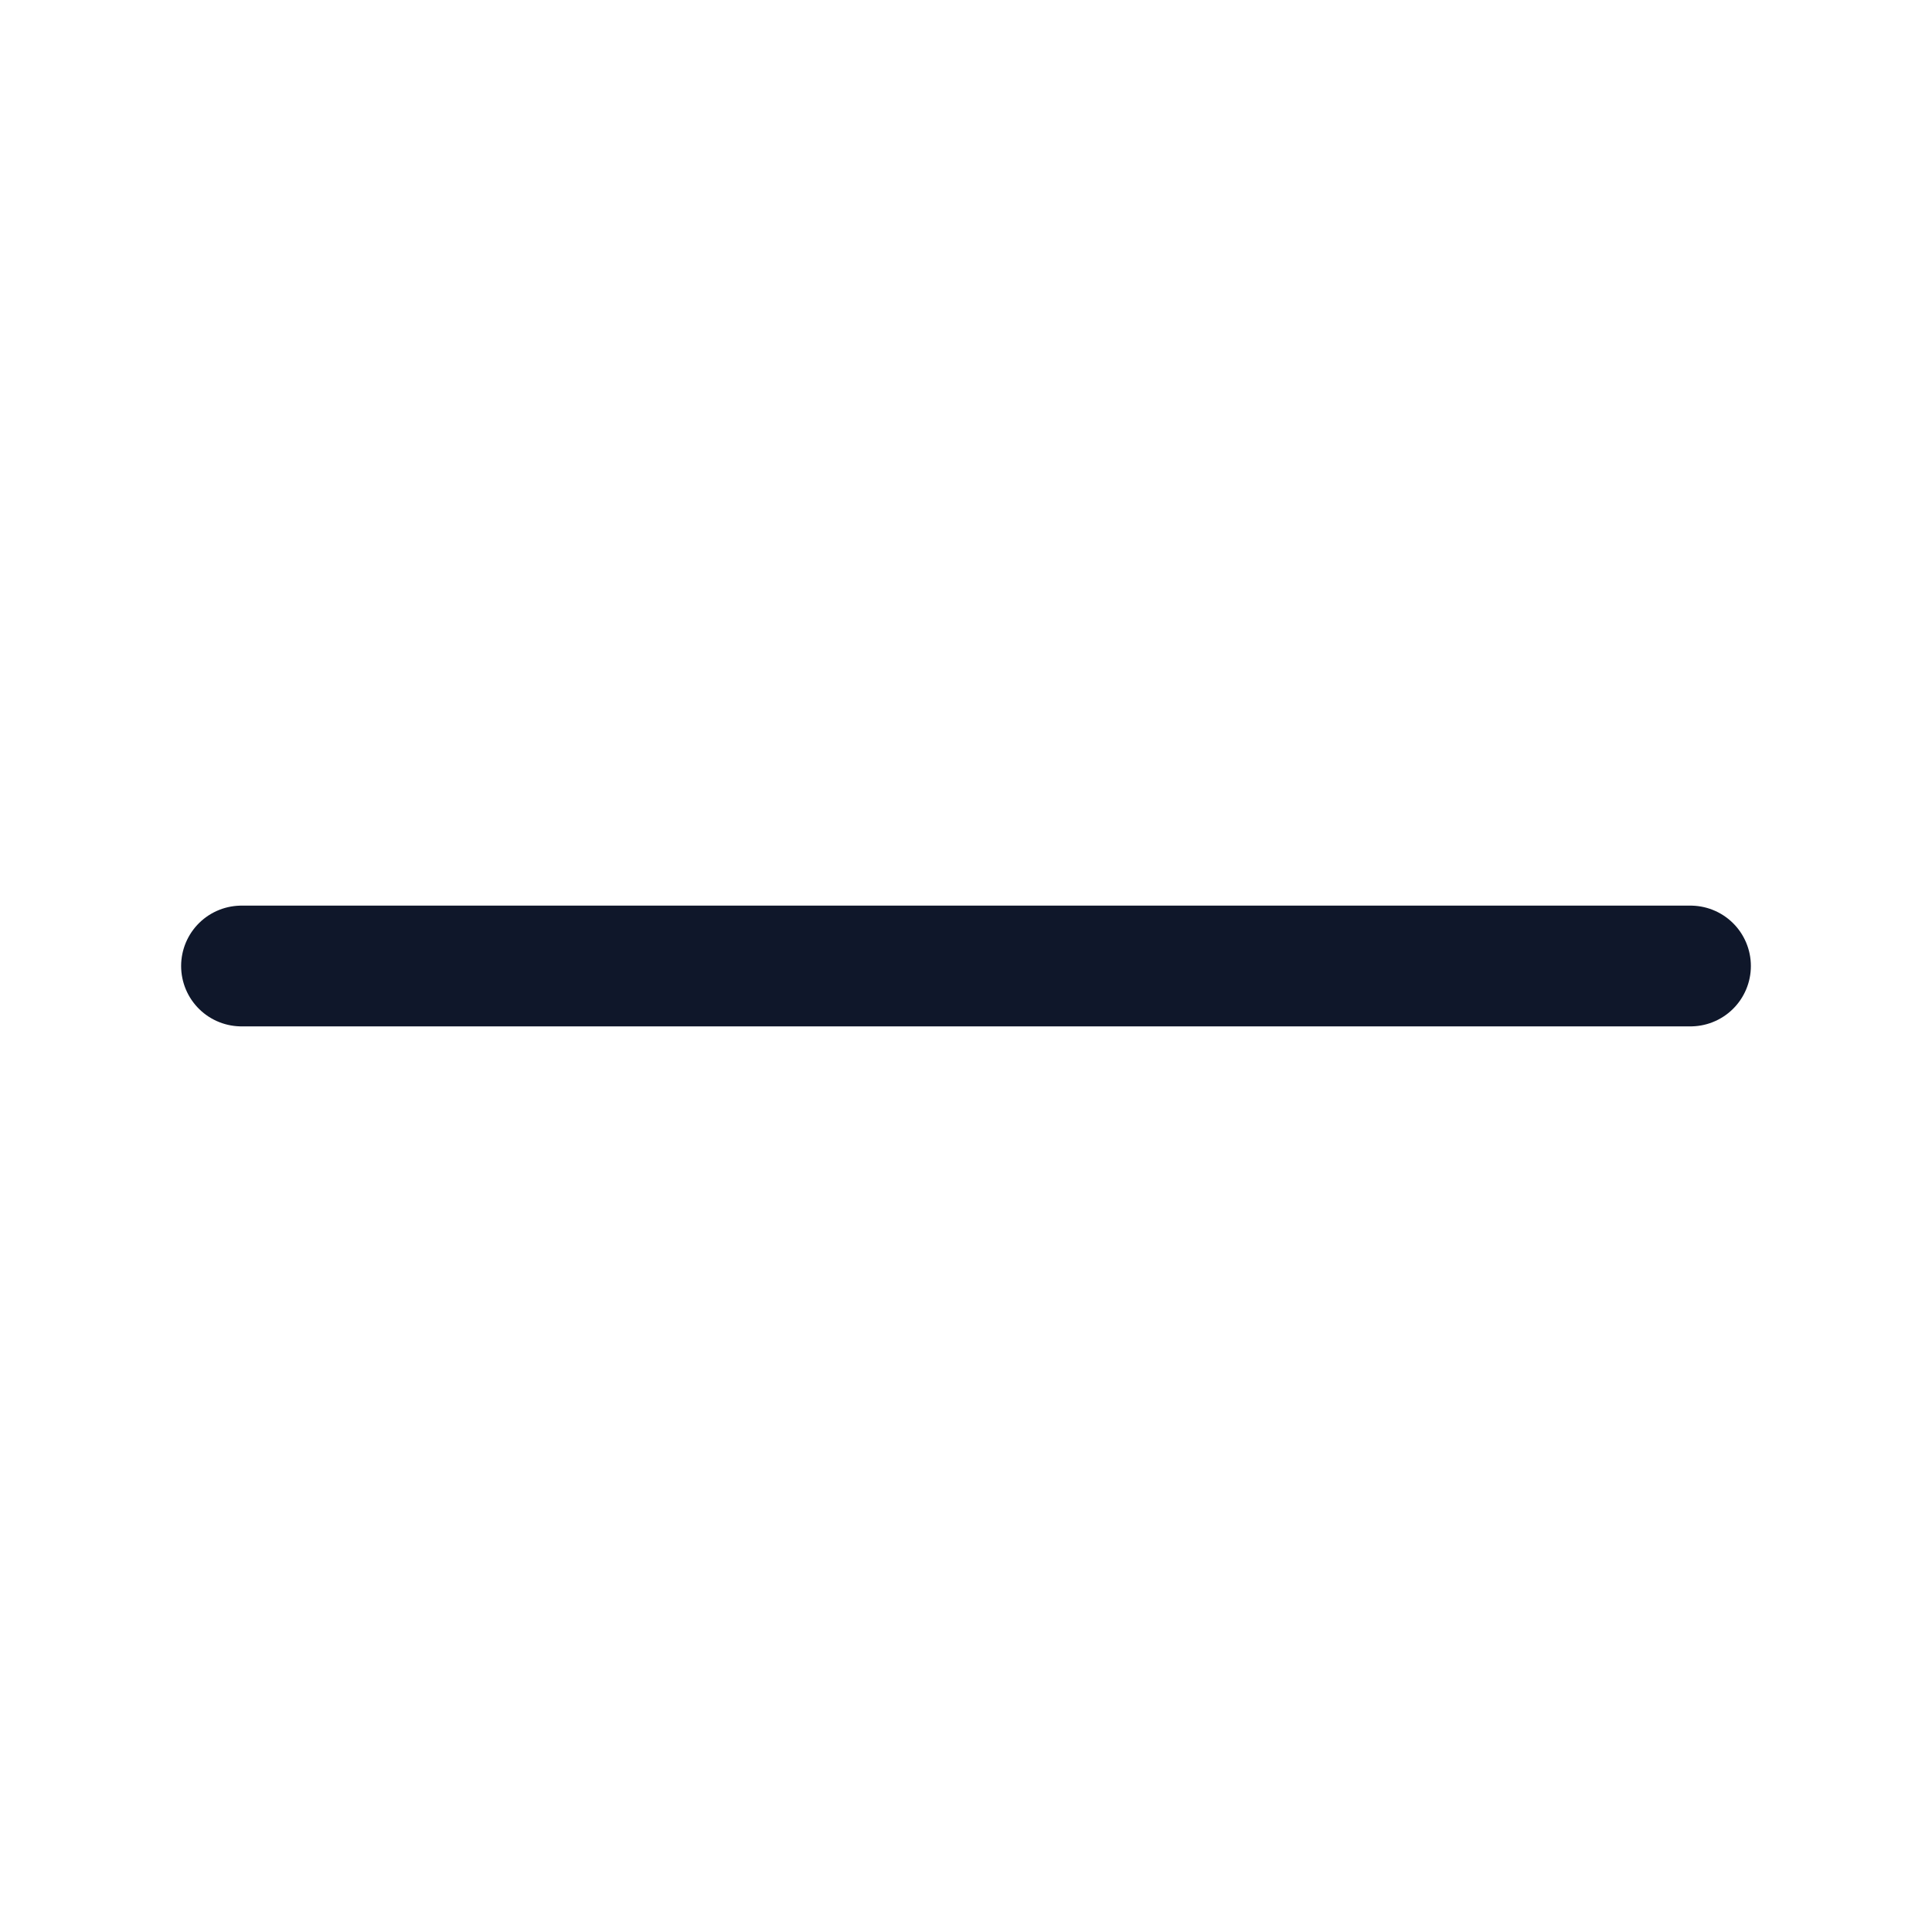
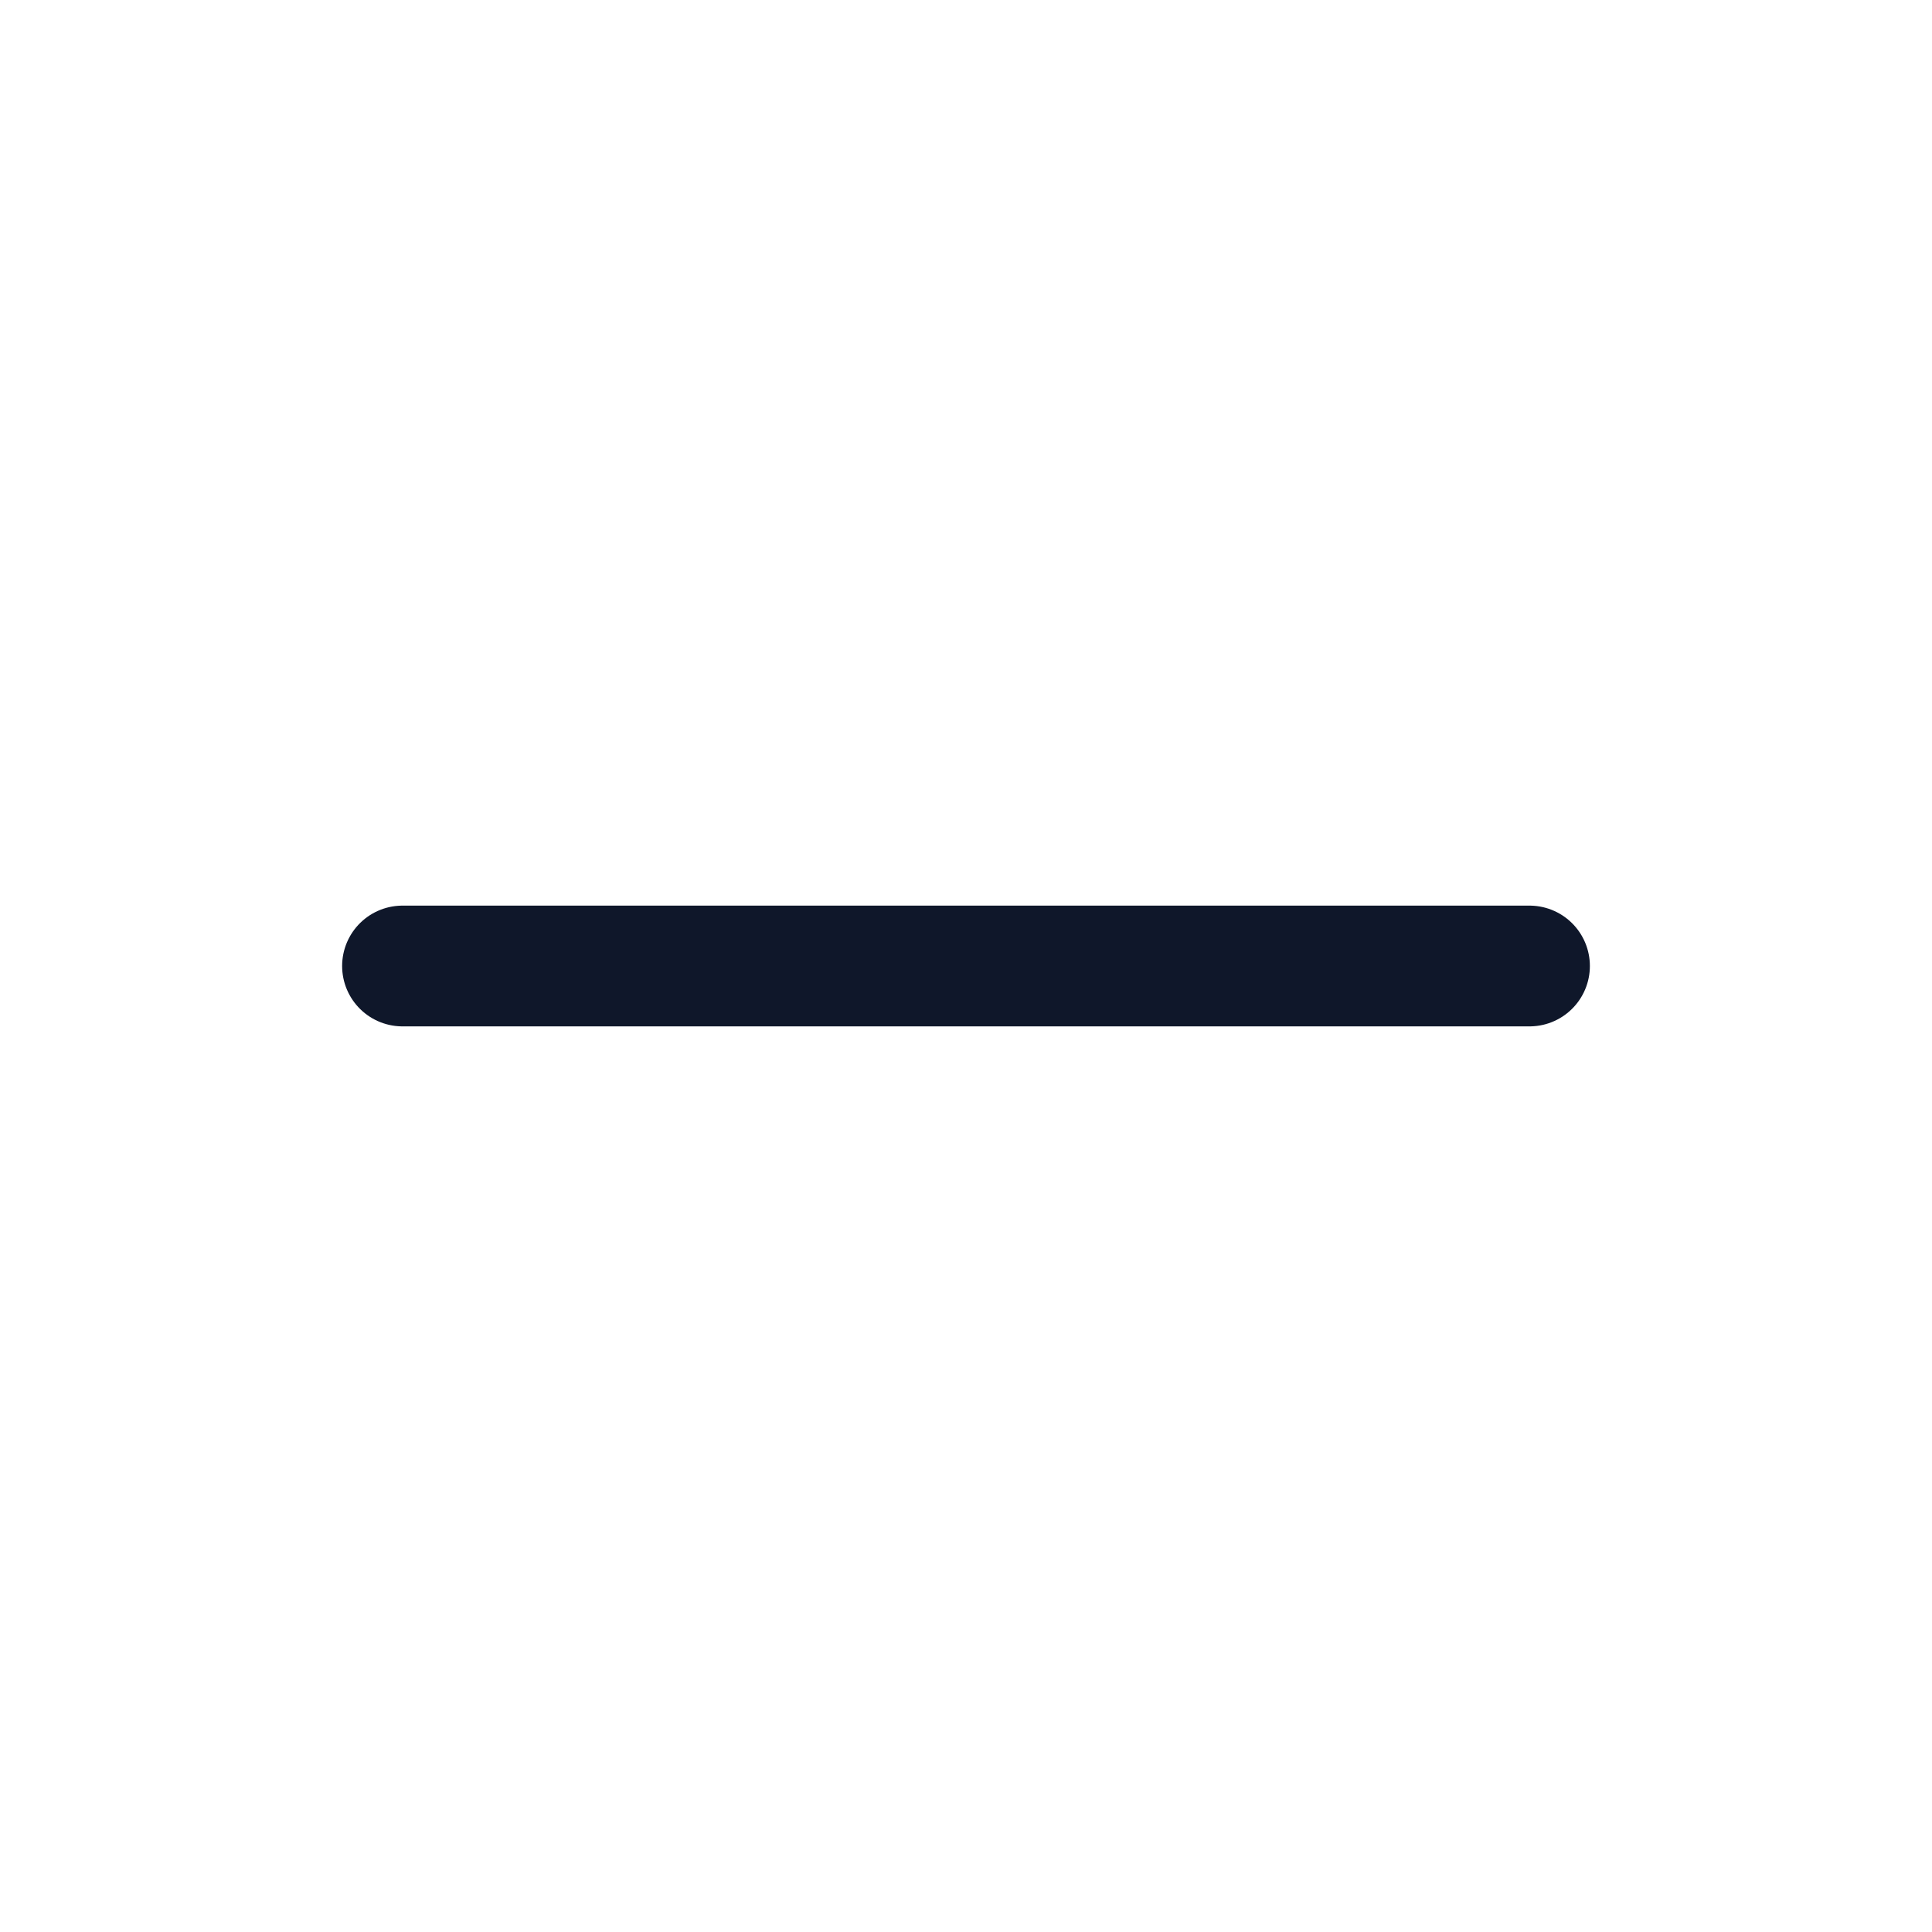
<svg xmlns="http://www.w3.org/2000/svg" width="24" height="24" viewBox="0 0 24 24" fill="none">
-   <path d="M3 12H21" stroke="#0F172A" stroke-width="1.5" stroke-linecap="round" />
+   <path d="M5 12H19" stroke="#0F172A" stroke-width="1.5" stroke-linecap="round" />
</svg>
